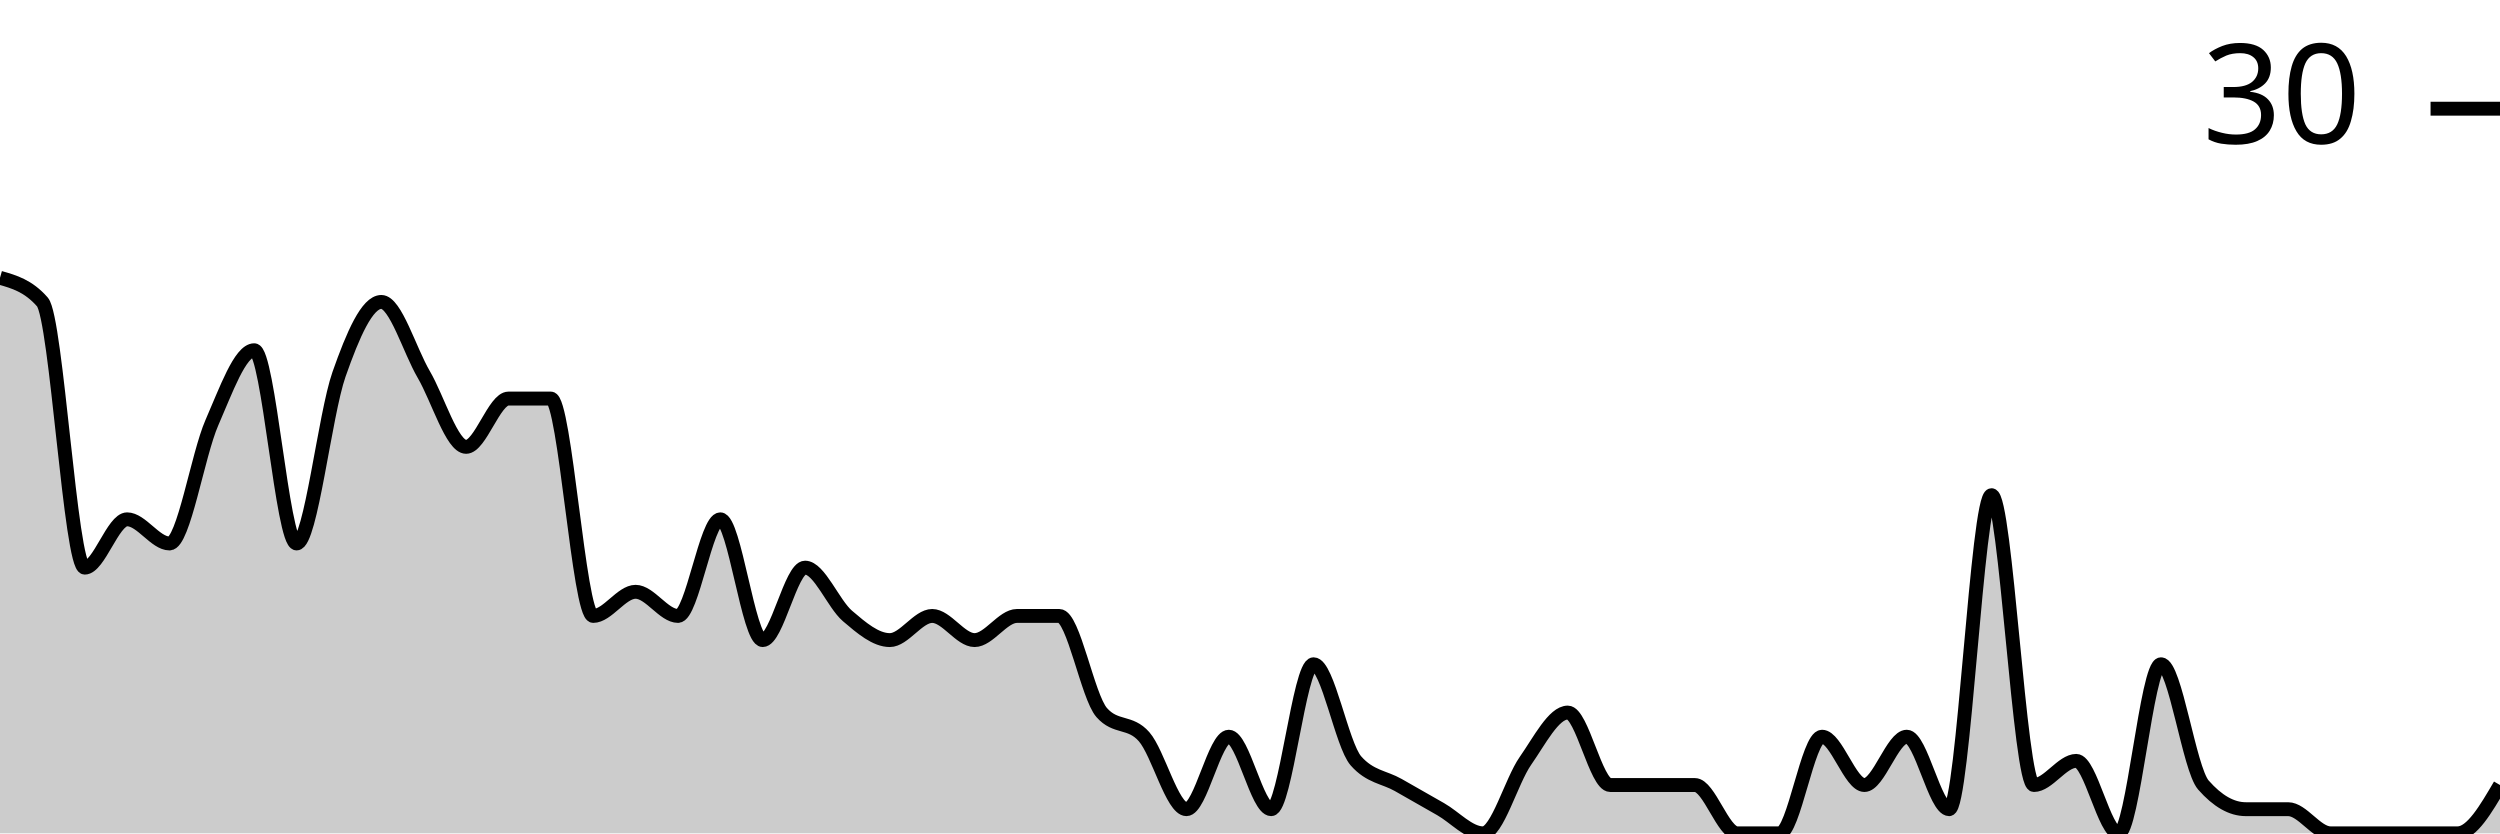
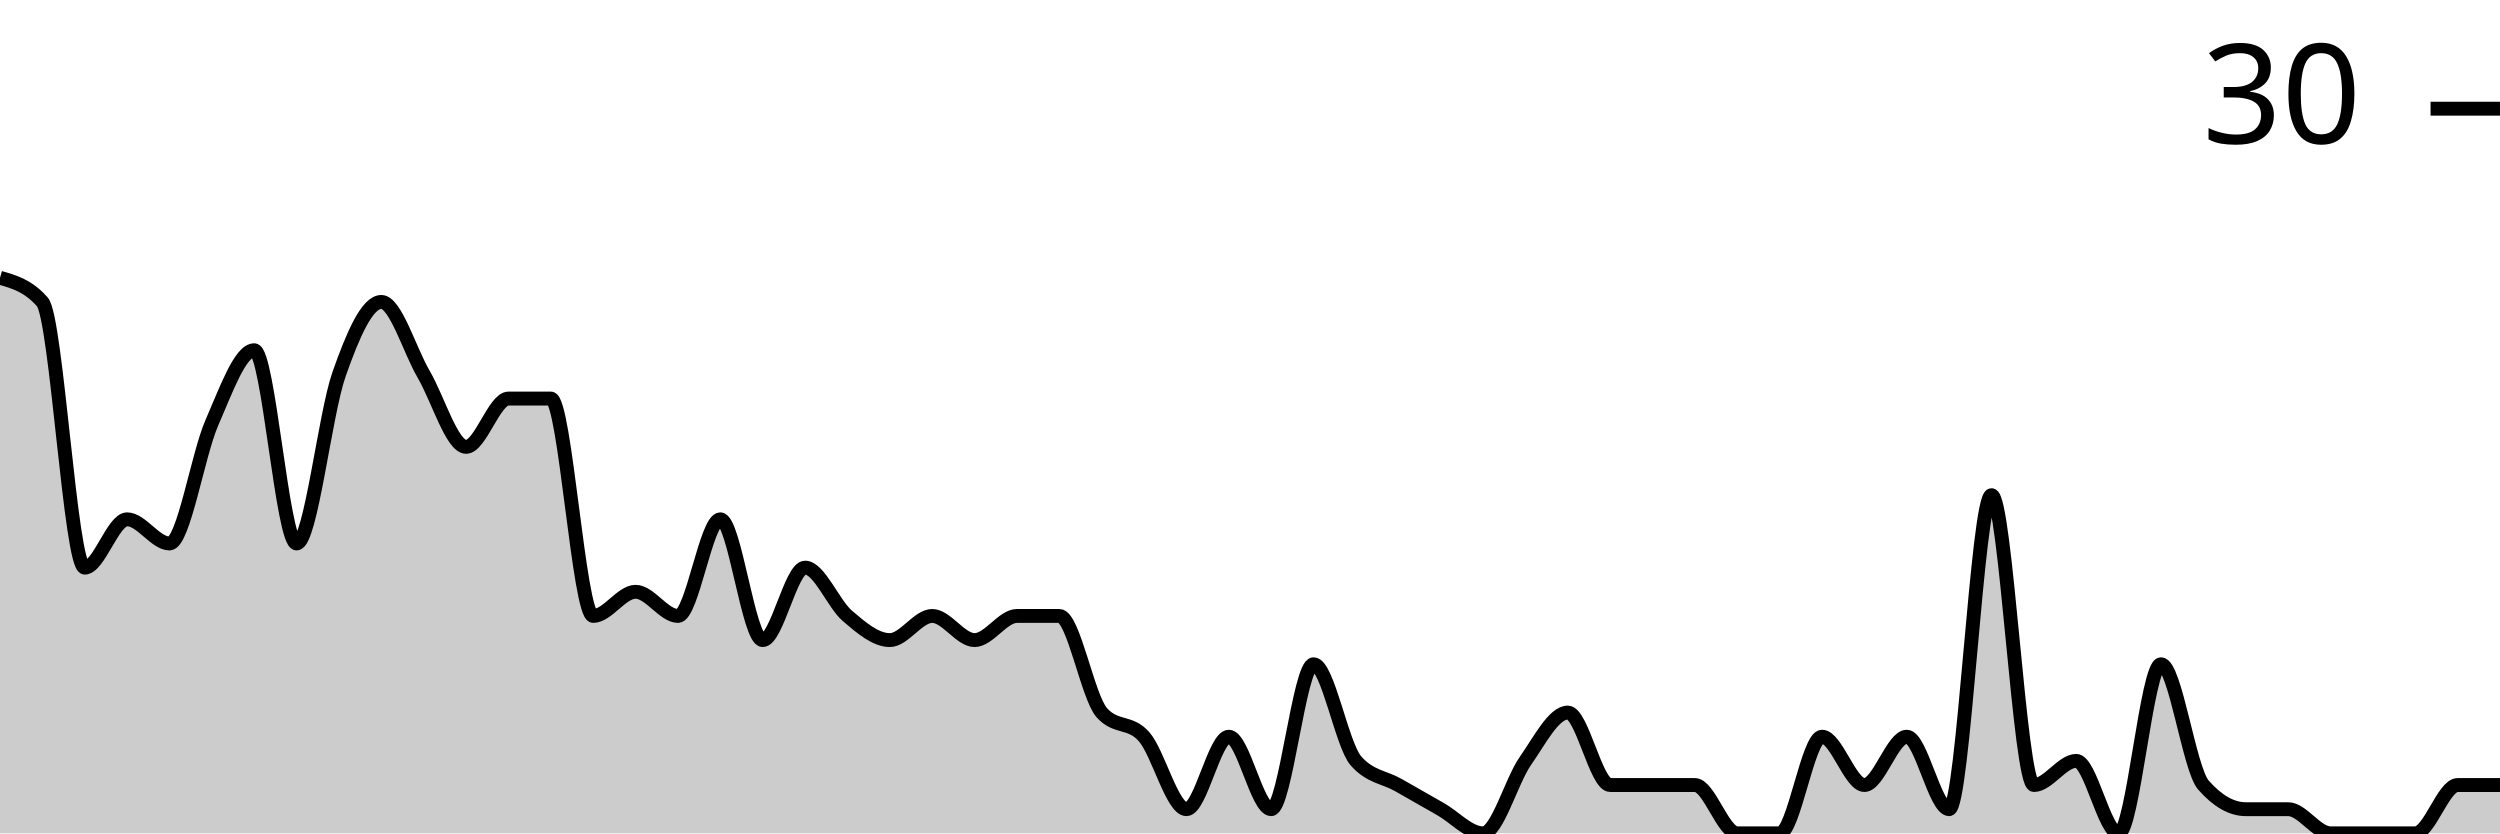
<svg xmlns="http://www.w3.org/2000/svg" viewBox="0 0 180 60">
  <g transform="translate(0,20)">
-     <path class="area" fill="rgba(0, 0, 0, 0.2)" d="M0,0C1.017,0.29,2.034,0.58,3.051,1.739C4.068,2.899,5.085,20.87,6.102,20.87C7.119,20.87,8.136,17.391,9.153,17.391C10.169,17.391,11.186,19.13,12.203,19.13C13.22,19.13,14.237,12.754,15.254,10.435C16.271,8.116,17.288,5.217,18.305,5.217C19.322,5.217,20.339,19.13,21.356,19.13C22.373,19.13,23.39,9.855,24.407,6.957C25.424,4.058,26.441,1.739,27.458,1.739C28.475,1.739,29.492,5.217,30.508,6.957C31.525,8.696,32.542,12.174,33.559,12.174C34.576,12.174,35.593,8.696,36.61,8.696C37.627,8.696,38.644,8.696,39.661,8.696C40.678,8.696,41.695,24.348,42.712,24.348C43.729,24.348,44.746,22.609,45.763,22.609C46.78,22.609,47.797,24.348,48.814,24.348C49.831,24.348,50.847,17.391,51.864,17.391C52.881,17.391,53.898,26.087,54.915,26.087C55.932,26.087,56.949,20.87,57.966,20.87C58.983,20.87,60,23.478,61.017,24.348C62.034,25.217,63.051,26.087,64.068,26.087C65.085,26.087,66.102,24.348,67.119,24.348C68.136,24.348,69.153,26.087,70.169,26.087C71.186,26.087,72.203,24.348,73.22,24.348C74.237,24.348,75.254,24.348,76.271,24.348C77.288,24.348,78.305,30.145,79.322,31.304C80.339,32.464,81.356,31.884,82.373,33.043C83.39,34.203,84.407,38.261,85.424,38.261C86.441,38.261,87.458,33.043,88.475,33.043C89.492,33.043,90.508,38.261,91.525,38.261C92.542,38.261,93.559,27.826,94.576,27.826C95.593,27.826,96.61,33.623,97.627,34.783C98.644,35.942,99.661,35.942,100.678,36.522C101.695,37.101,102.712,37.681,103.729,38.261C104.746,38.841,105.763,40,106.78,40C107.797,40,108.814,36.232,109.831,34.783C110.847,33.333,111.864,31.304,112.881,31.304C113.898,31.304,114.915,36.522,115.932,36.522C116.949,36.522,117.966,36.522,118.983,36.522C120,36.522,121.017,36.522,122.034,36.522C123.051,36.522,124.068,40,125.085,40C126.102,40,127.119,40,128.136,40C129.153,40,130.169,33.043,131.186,33.043C132.203,33.043,133.22,36.522,134.237,36.522C135.254,36.522,136.271,33.043,137.288,33.043C138.305,33.043,139.322,38.261,140.339,38.261C141.356,38.261,142.373,15.652,143.39,15.652C144.407,15.652,145.424,36.522,146.441,36.522C147.458,36.522,148.475,34.783,149.492,34.783C150.508,34.783,151.525,40,152.542,40C153.559,40,154.576,27.826,155.593,27.826C156.61,27.826,157.627,35.362,158.644,36.522C159.661,37.681,160.678,38.261,161.695,38.261C162.712,38.261,163.729,38.261,164.746,38.261C165.763,38.261,166.78,40,167.797,40C168.814,40,169.831,40,170.847,40C171.864,40,172.881,40,173.898,40C174.915,40,175.932,40,176.949,40C177.966,40,178.983,38.261,180,36.522L180,40C178.983,40,177.966,40,176.949,40C175.932,40,174.915,40,173.898,40C172.881,40,171.864,40,170.847,40C169.831,40,168.814,40,167.797,40C166.78,40,165.763,40,164.746,40C163.729,40,162.712,40,161.695,40C160.678,40,159.661,40,158.644,40C157.627,40,156.61,40,155.593,40C154.576,40,153.559,40,152.542,40C151.525,40,150.508,40,149.492,40C148.475,40,147.458,40,146.441,40C145.424,40,144.407,40,143.39,40C142.373,40,141.356,40,140.339,40C139.322,40,138.305,40,137.288,40C136.271,40,135.254,40,134.237,40C133.22,40,132.203,40,131.186,40C130.169,40,129.153,40,128.136,40C127.119,40,126.102,40,125.085,40C124.068,40,123.051,40,122.034,40C121.017,40,120,40,118.983,40C117.966,40,116.949,40,115.932,40C114.915,40,113.898,40,112.881,40C111.864,40,110.847,40,109.831,40C108.814,40,107.797,40,106.78,40C105.763,40,104.746,40,103.729,40C102.712,40,101.695,40,100.678,40C99.661,40,98.644,40,97.627,40C96.61,40,95.593,40,94.576,40C93.559,40,92.542,40,91.525,40C90.508,40,89.492,40,88.475,40C87.458,40,86.441,40,85.424,40C84.407,40,83.39,40,82.373,40C81.356,40,80.339,40,79.322,40C78.305,40,77.288,40,76.271,40C75.254,40,74.237,40,73.22,40C72.203,40,71.186,40,70.169,40C69.153,40,68.136,40,67.119,40C66.102,40,65.085,40,64.068,40C63.051,40,62.034,40,61.017,40C60,40,58.983,40,57.966,40C56.949,40,55.932,40,54.915,40C53.898,40,52.881,40,51.864,40C50.847,40,49.831,40,48.814,40C47.797,40,46.78,40,45.763,40C44.746,40,43.729,40,42.712,40C41.695,40,40.678,40,39.661,40C38.644,40,37.627,40,36.61,40C35.593,40,34.576,40,33.559,40C32.542,40,31.525,40,30.508,40C29.492,40,28.475,40,27.458,40C26.441,40,25.424,40,24.407,40C23.39,40,22.373,40,21.356,40C20.339,40,19.322,40,18.305,40C17.288,40,16.271,40,15.254,40C14.237,40,13.22,40,12.203,40C11.186,40,10.169,40,9.153,40C8.136,40,7.119,40,6.102,40C5.085,40,4.068,40,3.051,40C2.034,40,1.017,40,0,40Z" />
-     <path class="line" stroke="black" fill="none" d="M0,0C1.017,0.29,2.034,0.58,3.051,1.739C4.068,2.899,5.085,20.87,6.102,20.87C7.119,20.87,8.136,17.391,9.153,17.391C10.169,17.391,11.186,19.13,12.203,19.13C13.22,19.13,14.237,12.754,15.254,10.435C16.271,8.116,17.288,5.217,18.305,5.217C19.322,5.217,20.339,19.13,21.356,19.13C22.373,19.13,23.39,9.855,24.407,6.957C25.424,4.058,26.441,1.739,27.458,1.739C28.475,1.739,29.492,5.217,30.508,6.957C31.525,8.696,32.542,12.174,33.559,12.174C34.576,12.174,35.593,8.696,36.61,8.696C37.627,8.696,38.644,8.696,39.661,8.696C40.678,8.696,41.695,24.348,42.712,24.348C43.729,24.348,44.746,22.609,45.763,22.609C46.78,22.609,47.797,24.348,48.814,24.348C49.831,24.348,50.847,17.391,51.864,17.391C52.881,17.391,53.898,26.087,54.915,26.087C55.932,26.087,56.949,20.87,57.966,20.87C58.983,20.87,60,23.478,61.017,24.348C62.034,25.217,63.051,26.087,64.068,26.087C65.085,26.087,66.102,24.348,67.119,24.348C68.136,24.348,69.153,26.087,70.169,26.087C71.186,26.087,72.203,24.348,73.22,24.348C74.237,24.348,75.254,24.348,76.271,24.348C77.288,24.348,78.305,30.145,79.322,31.304C80.339,32.464,81.356,31.884,82.373,33.043C83.39,34.203,84.407,38.261,85.424,38.261C86.441,38.261,87.458,33.043,88.475,33.043C89.492,33.043,90.508,38.261,91.525,38.261C92.542,38.261,93.559,27.826,94.576,27.826C95.593,27.826,96.61,33.623,97.627,34.783C98.644,35.942,99.661,35.942,100.678,36.522C101.695,37.101,102.712,37.681,103.729,38.261C104.746,38.841,105.763,40,106.78,40C107.797,40,108.814,36.232,109.831,34.783C110.847,33.333,111.864,31.304,112.881,31.304C113.898,31.304,114.915,36.522,115.932,36.522C116.949,36.522,117.966,36.522,118.983,36.522C120,36.522,121.017,36.522,122.034,36.522C123.051,36.522,124.068,40,125.085,40C126.102,40,127.119,40,128.136,40C129.153,40,130.169,33.043,131.186,33.043C132.203,33.043,133.22,36.522,134.237,36.522C135.254,36.522,136.271,33.043,137.288,33.043C138.305,33.043,139.322,38.261,140.339,38.261C141.356,38.261,142.373,15.652,143.39,15.652C144.407,15.652,145.424,36.522,146.441,36.522C147.458,36.522,148.475,34.783,149.492,34.783C150.508,34.783,151.525,40,152.542,40C153.559,40,154.576,27.826,155.593,27.826C156.61,27.826,157.627,35.362,158.644,36.522C159.661,37.681,160.678,38.261,161.695,38.261C162.712,38.261,163.729,38.261,164.746,38.261C165.763,38.261,166.78,40,167.797,40C168.814,40,169.831,40,170.847,40C171.864,40,172.881,40,173.898,40C174.915,40,175.932,40,176.949,40C177.966,40,178.983,38.261,180,36.522" />
+     <path class="area" fill="rgba(0, 0, 0, 0.2)" d="M0,0C1.017,0.29,2.034,0.58,3.051,1.739C4.068,2.899,5.085,20.87,6.102,20.87C7.119,20.87,8.136,17.391,9.153,17.391C10.169,17.391,11.186,19.13,12.203,19.13C13.22,19.13,14.237,12.754,15.254,10.435C16.271,8.116,17.288,5.217,18.305,5.217C19.322,5.217,20.339,19.13,21.356,19.13C22.373,19.13,23.39,9.855,24.407,6.957C25.424,4.058,26.441,1.739,27.458,1.739C28.475,1.739,29.492,5.217,30.508,6.957C31.525,8.696,32.542,12.174,33.559,12.174C34.576,12.174,35.593,8.696,36.61,8.696C37.627,8.696,38.644,8.696,39.661,8.696C40.678,8.696,41.695,24.348,42.712,24.348C43.729,24.348,44.746,22.609,45.763,22.609C46.78,22.609,47.797,24.348,48.814,24.348C49.831,24.348,50.847,17.391,51.864,17.391C52.881,17.391,53.898,26.087,54.915,26.087C55.932,26.087,56.949,20.87,57.966,20.87C58.983,20.87,60,23.478,61.017,24.348C62.034,25.217,63.051,26.087,64.068,26.087C65.085,26.087,66.102,24.348,67.119,24.348C68.136,24.348,69.153,26.087,70.169,26.087C71.186,26.087,72.203,24.348,73.22,24.348C74.237,24.348,75.254,24.348,76.271,24.348C77.288,24.348,78.305,30.145,79.322,31.304C80.339,32.464,81.356,31.884,82.373,33.043C83.39,34.203,84.407,38.261,85.424,38.261C86.441,38.261,87.458,33.043,88.475,33.043C89.492,33.043,90.508,38.261,91.525,38.261C92.542,38.261,93.559,27.826,94.576,27.826C95.593,27.826,96.61,33.623,97.627,34.783C98.644,35.942,99.661,35.942,100.678,36.522C101.695,37.101,102.712,37.681,103.729,38.261C104.746,38.841,105.763,40,106.78,40C107.797,40,108.814,36.232,109.831,34.783C110.847,33.333,111.864,31.304,112.881,31.304C113.898,31.304,114.915,36.522,115.932,36.522C116.949,36.522,117.966,36.522,118.983,36.522C120,36.522,121.017,36.522,122.034,36.522C123.051,36.522,124.068,40,125.085,40C126.102,40,127.119,40,128.136,40C129.153,40,130.169,33.043,131.186,33.043C132.203,33.043,133.22,36.522,134.237,36.522C135.254,36.522,136.271,33.043,137.288,33.043C138.305,33.043,139.322,38.261,140.339,38.261C141.356,38.261,142.373,15.652,143.39,15.652C144.407,15.652,145.424,36.522,146.441,36.522C147.458,36.522,148.475,34.783,149.492,34.783C150.508,34.783,151.525,40,152.542,40C153.559,40,154.576,27.826,155.593,27.826C156.61,27.826,157.627,35.362,158.644,36.522C159.661,37.681,160.678,38.261,161.695,38.261C162.712,38.261,163.729,38.261,164.746,38.261C165.763,38.261,166.78,40,167.797,40C168.814,40,169.831,40,170.847,40C171.864,40,172.881,40,173.898,40C174.915,40,175.932,36.522,176.949,36.522C177.966,36.522,178.983,36.522,180,36.522L180,40C178.983,40,177.966,40,176.949,40C175.932,40,174.915,40,173.898,40C172.881,40,171.864,40,170.847,40C169.831,40,168.814,40,167.797,40C166.78,40,165.763,40,164.746,40C163.729,40,162.712,40,161.695,40C160.678,40,159.661,40,158.644,40C157.627,40,156.61,40,155.593,40C154.576,40,153.559,40,152.542,40C151.525,40,150.508,40,149.492,40C148.475,40,147.458,40,146.441,40C145.424,40,144.407,40,143.39,40C142.373,40,141.356,40,140.339,40C139.322,40,138.305,40,137.288,40C136.271,40,135.254,40,134.237,40C133.22,40,132.203,40,131.186,40C130.169,40,129.153,40,128.136,40C127.119,40,126.102,40,125.085,40C124.068,40,123.051,40,122.034,40C121.017,40,120,40,118.983,40C117.966,40,116.949,40,115.932,40C114.915,40,113.898,40,112.881,40C111.864,40,110.847,40,109.831,40C108.814,40,107.797,40,106.78,40C105.763,40,104.746,40,103.729,40C102.712,40,101.695,40,100.678,40C99.661,40,98.644,40,97.627,40C96.61,40,95.593,40,94.576,40C93.559,40,92.542,40,91.525,40C90.508,40,89.492,40,88.475,40C87.458,40,86.441,40,85.424,40C84.407,40,83.39,40,82.373,40C81.356,40,80.339,40,79.322,40C78.305,40,77.288,40,76.271,40C75.254,40,74.237,40,73.22,40C72.203,40,71.186,40,70.169,40C69.153,40,68.136,40,67.119,40C66.102,40,65.085,40,64.068,40C63.051,40,62.034,40,61.017,40C60,40,58.983,40,57.966,40C56.949,40,55.932,40,54.915,40C53.898,40,52.881,40,51.864,40C50.847,40,49.831,40,48.814,40C47.797,40,46.78,40,45.763,40C44.746,40,43.729,40,42.712,40C41.695,40,40.678,40,39.661,40C38.644,40,37.627,40,36.61,40C35.593,40,34.576,40,33.559,40C32.542,40,31.525,40,30.508,40C29.492,40,28.475,40,27.458,40C26.441,40,25.424,40,24.407,40C23.39,40,22.373,40,21.356,40C20.339,40,19.322,40,18.305,40C17.288,40,16.271,40,15.254,40C14.237,40,13.22,40,12.203,40C11.186,40,10.169,40,9.153,40C8.136,40,7.119,40,6.102,40C5.085,40,4.068,40,3.051,40C2.034,40,1.017,40,0,40Z" />
+     <path class="line" stroke="black" fill="none" d="M0,0C1.017,0.29,2.034,0.58,3.051,1.739C4.068,2.899,5.085,20.87,6.102,20.87C7.119,20.87,8.136,17.391,9.153,17.391C10.169,17.391,11.186,19.13,12.203,19.13C13.22,19.13,14.237,12.754,15.254,10.435C16.271,8.116,17.288,5.217,18.305,5.217C19.322,5.217,20.339,19.13,21.356,19.13C22.373,19.13,23.39,9.855,24.407,6.957C25.424,4.058,26.441,1.739,27.458,1.739C28.475,1.739,29.492,5.217,30.508,6.957C31.525,8.696,32.542,12.174,33.559,12.174C34.576,12.174,35.593,8.696,36.61,8.696C37.627,8.696,38.644,8.696,39.661,8.696C40.678,8.696,41.695,24.348,42.712,24.348C43.729,24.348,44.746,22.609,45.763,22.609C46.78,22.609,47.797,24.348,48.814,24.348C49.831,24.348,50.847,17.391,51.864,17.391C52.881,17.391,53.898,26.087,54.915,26.087C55.932,26.087,56.949,20.87,57.966,20.87C58.983,20.87,60,23.478,61.017,24.348C62.034,25.217,63.051,26.087,64.068,26.087C65.085,26.087,66.102,24.348,67.119,24.348C68.136,24.348,69.153,26.087,70.169,26.087C71.186,26.087,72.203,24.348,73.22,24.348C74.237,24.348,75.254,24.348,76.271,24.348C77.288,24.348,78.305,30.145,79.322,31.304C80.339,32.464,81.356,31.884,82.373,33.043C83.39,34.203,84.407,38.261,85.424,38.261C86.441,38.261,87.458,33.043,88.475,33.043C89.492,33.043,90.508,38.261,91.525,38.261C92.542,38.261,93.559,27.826,94.576,27.826C95.593,27.826,96.61,33.623,97.627,34.783C98.644,35.942,99.661,35.942,100.678,36.522C101.695,37.101,102.712,37.681,103.729,38.261C104.746,38.841,105.763,40,106.78,40C107.797,40,108.814,36.232,109.831,34.783C110.847,33.333,111.864,31.304,112.881,31.304C113.898,31.304,114.915,36.522,115.932,36.522C116.949,36.522,117.966,36.522,118.983,36.522C120,36.522,121.017,36.522,122.034,36.522C123.051,36.522,124.068,40,125.085,40C126.102,40,127.119,40,128.136,40C129.153,40,130.169,33.043,131.186,33.043C132.203,33.043,133.22,36.522,134.237,36.522C135.254,36.522,136.271,33.043,137.288,33.043C138.305,33.043,139.322,38.261,140.339,38.261C141.356,38.261,142.373,15.652,143.39,15.652C144.407,15.652,145.424,36.522,146.441,36.522C147.458,36.522,148.475,34.783,149.492,34.783C150.508,34.783,151.525,40,152.542,40C153.559,40,154.576,27.826,155.593,27.826C156.61,27.826,157.627,35.362,158.644,36.522C159.661,37.681,160.678,38.261,161.695,38.261C162.712,38.261,163.729,38.261,164.746,38.261C165.763,38.261,166.78,40,167.797,40C168.814,40,169.831,40,170.847,40C171.864,40,172.881,40,173.898,40C174.915,40,175.932,36.522,176.949,36.522C177.966,36.522,178.983,36.522,180,36.522" />
    <path class="axis-ceiling" stroke-width="1" stroke="black" fill="none" d="M175,-12.174L180,-12.174" />
    <text class="axis-ceiling-label" font-family="sans-serif" text-anchor="end" font-size="10px" x="170" y="-9.674">30</text>
  </g>
</svg>
